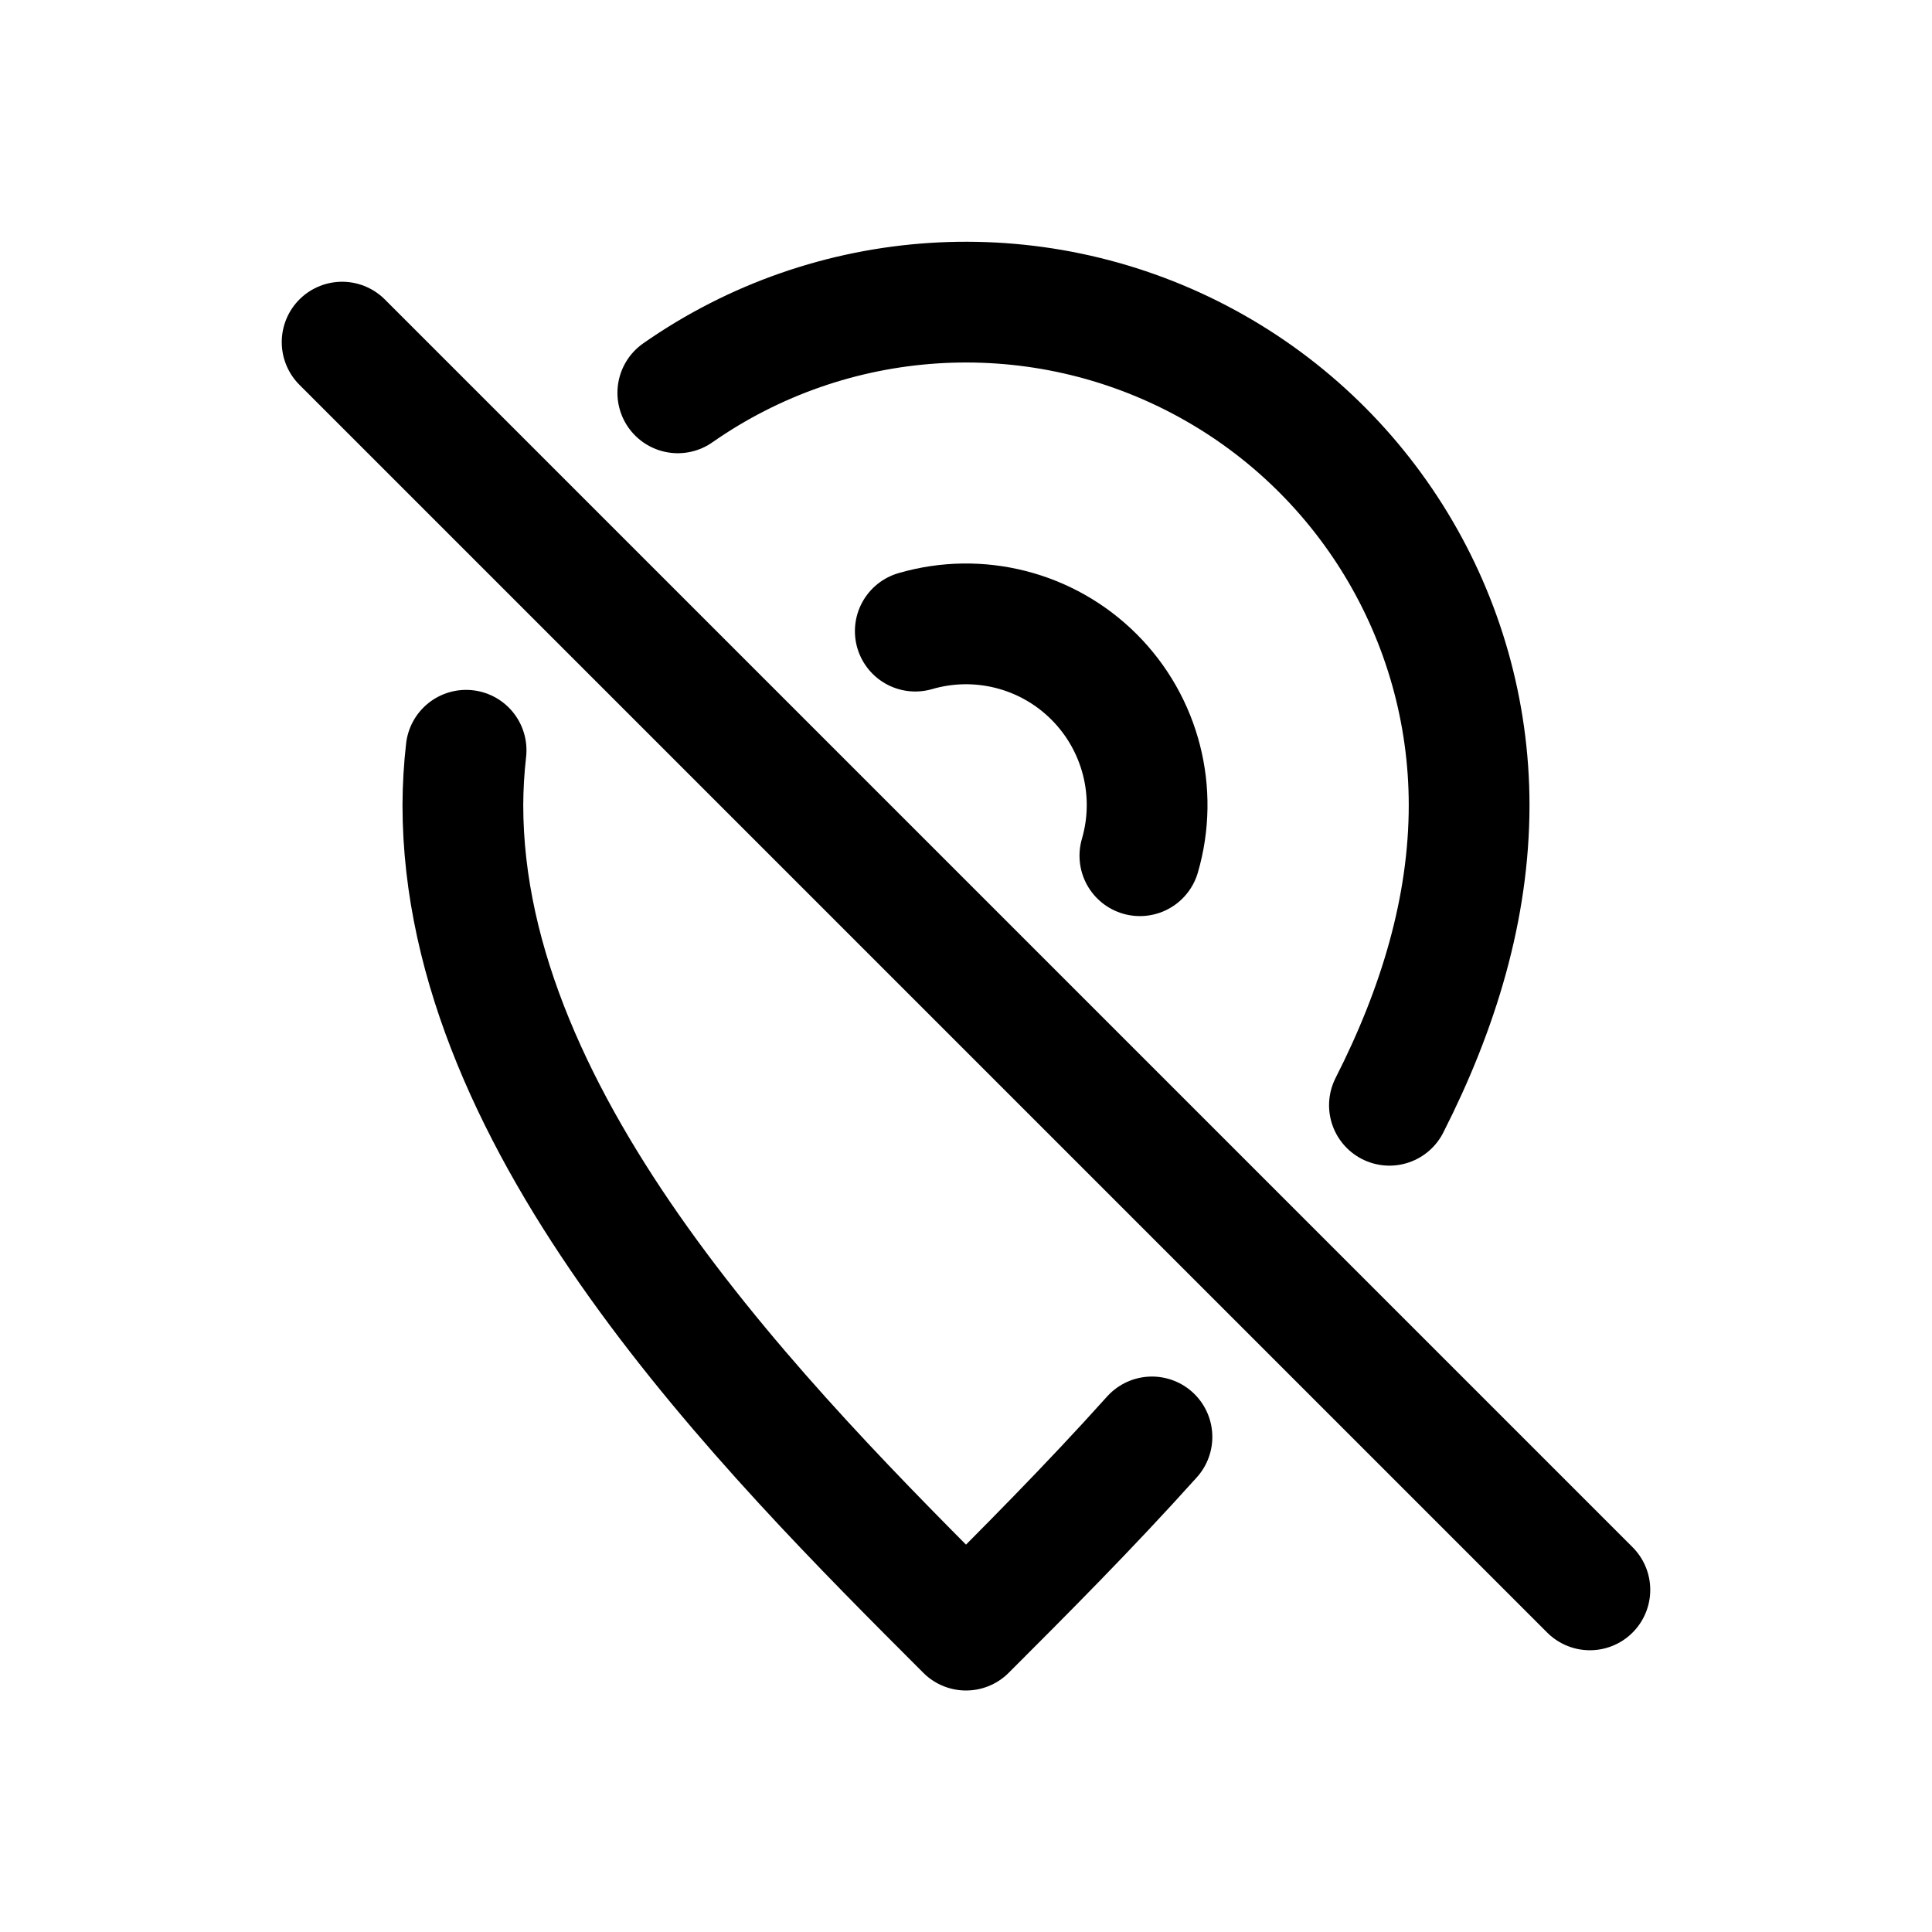
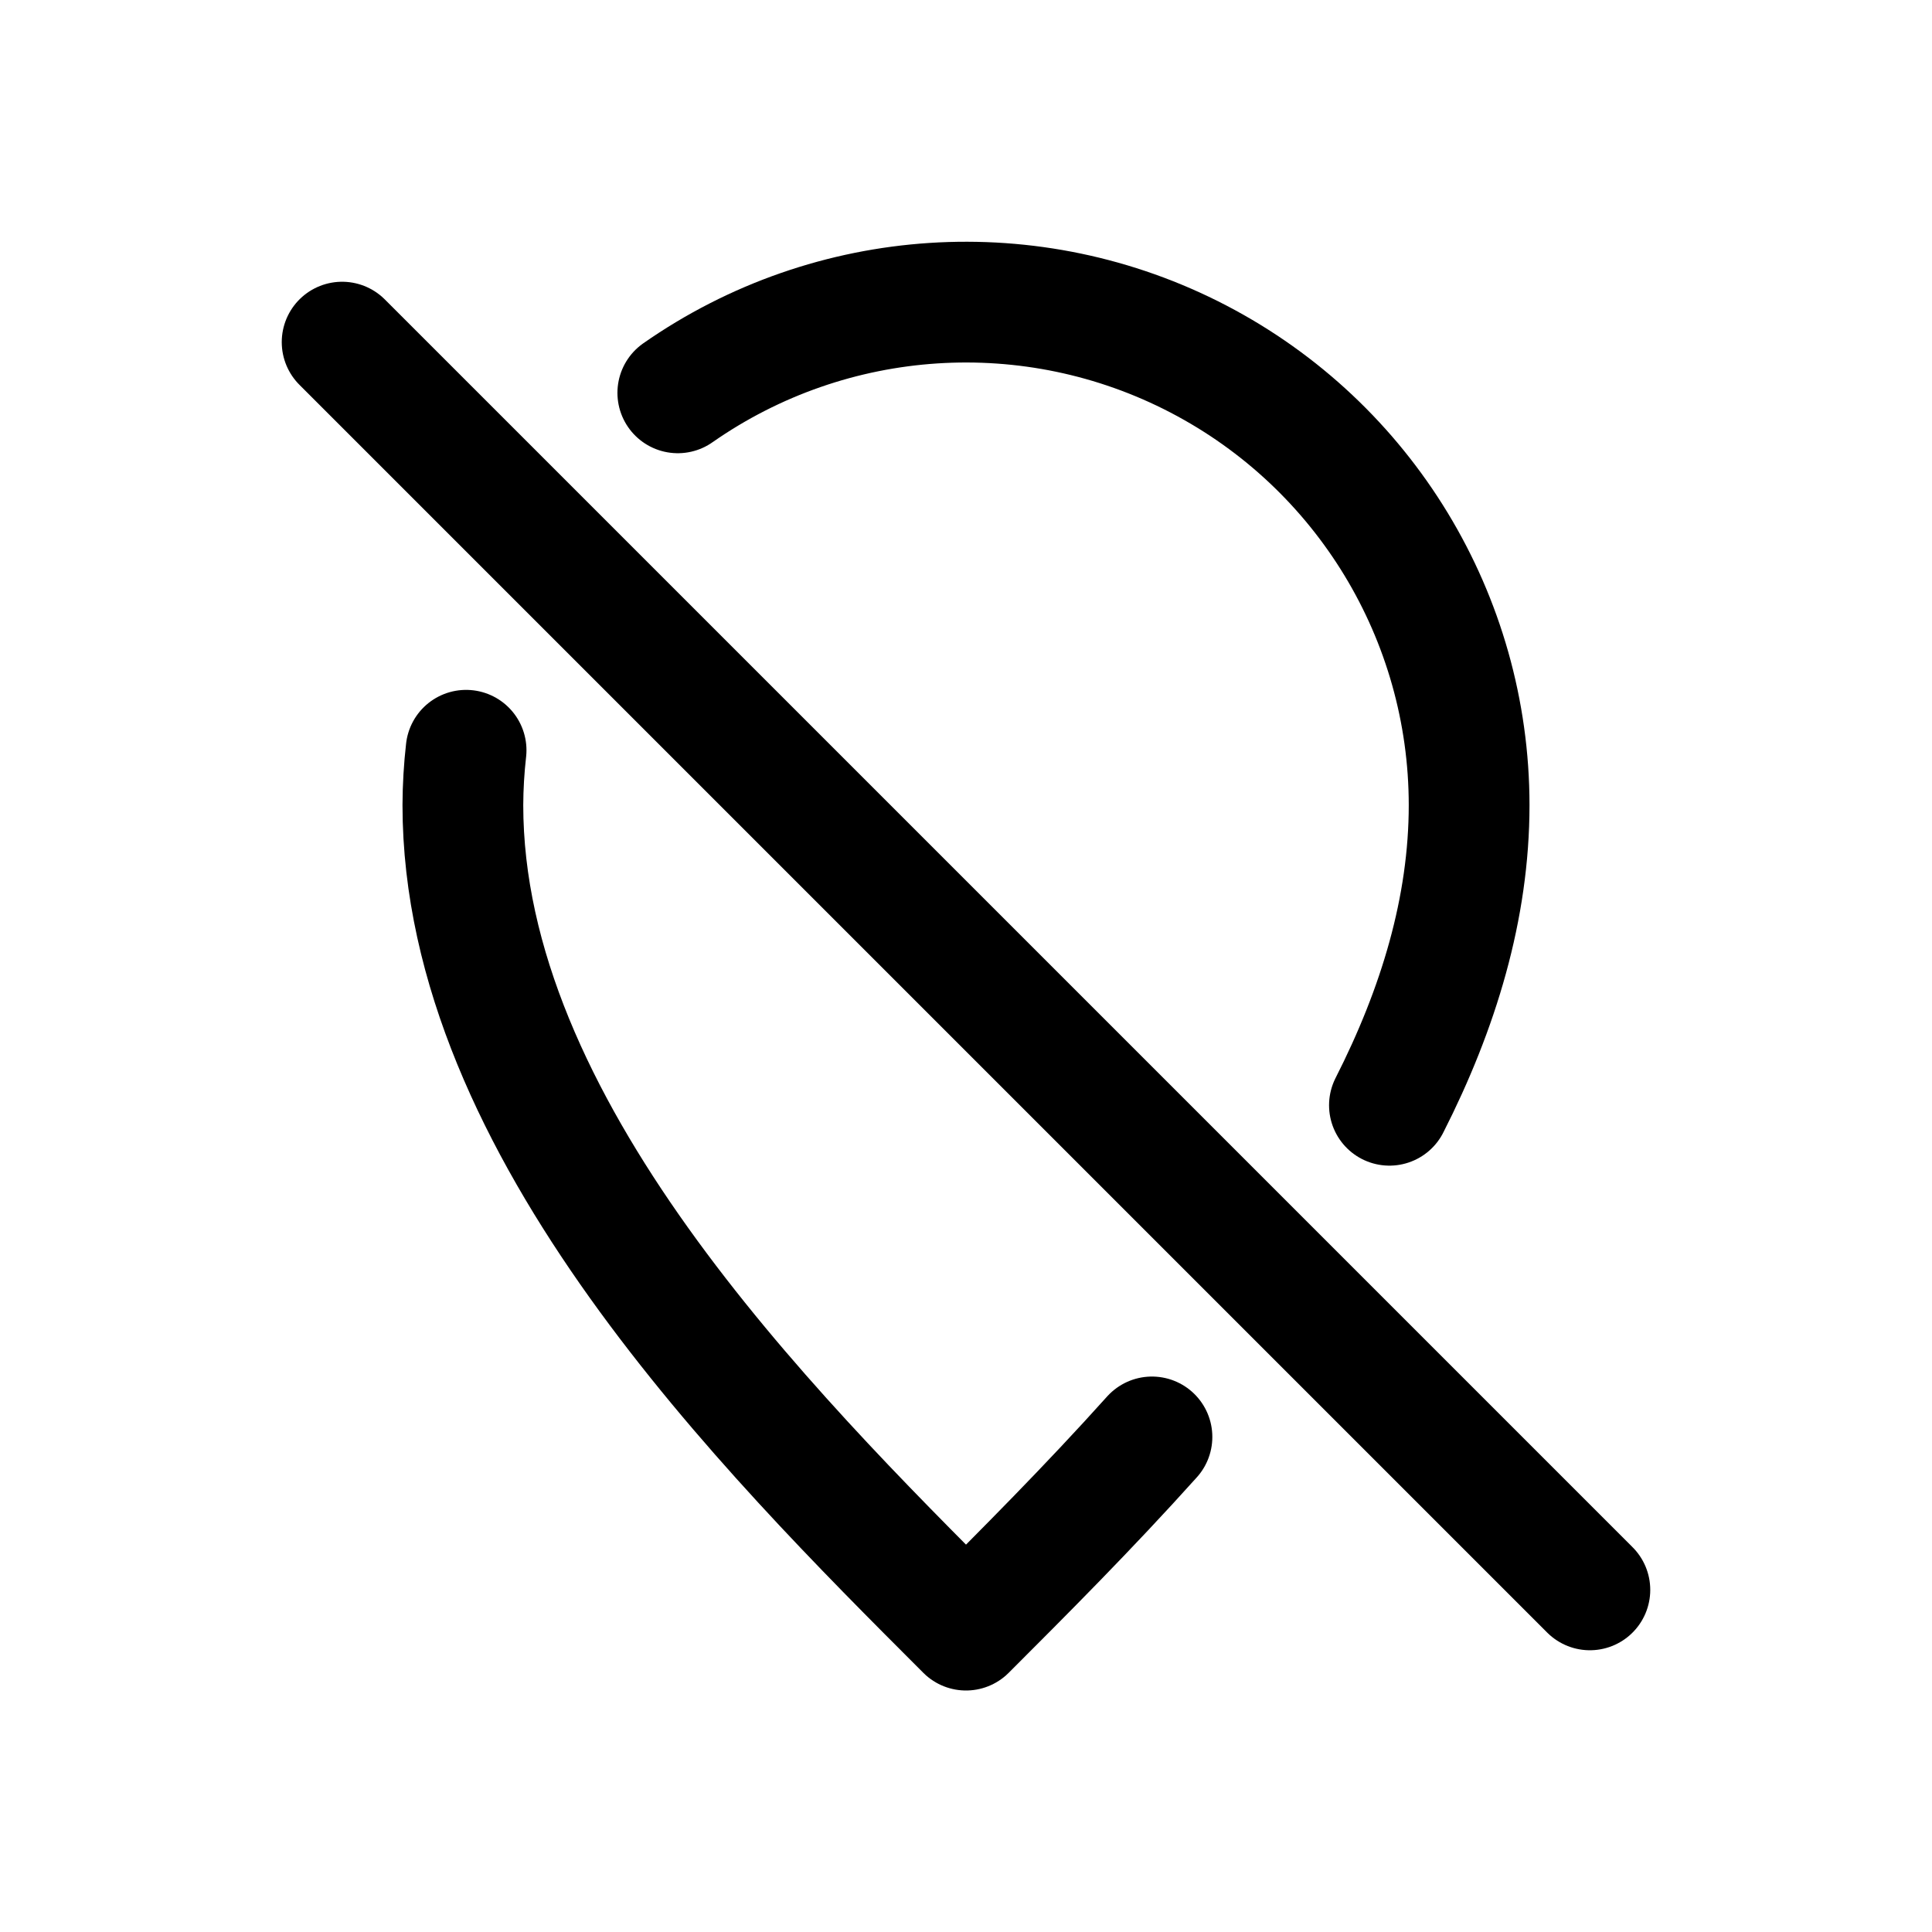
<svg xmlns="http://www.w3.org/2000/svg" viewBox="0 0 24 24" fill="none" stroke="currentColor" stroke-width="1.5" stroke-linecap="round" stroke-linejoin="round">
  <path d="M8.42 4.88A6.25 6.25 0 0 1 18.25 10C18.25 11.28 17.87 12.53 17.26 13.73" />
  <path d="M14.31 17.85C13.52 18.73 12.71 19.54 12 20.25C9.5 17.75 5.75 14 5.75 10A6.25 6.25 0 0 1 5.79 9.32" />
-   <path d="M11.37 7.84A2.25 2.25 0 0 1 14.16 10.63" />
  <path d="M4.25 4.25L19.75 19.75" />
</svg>
